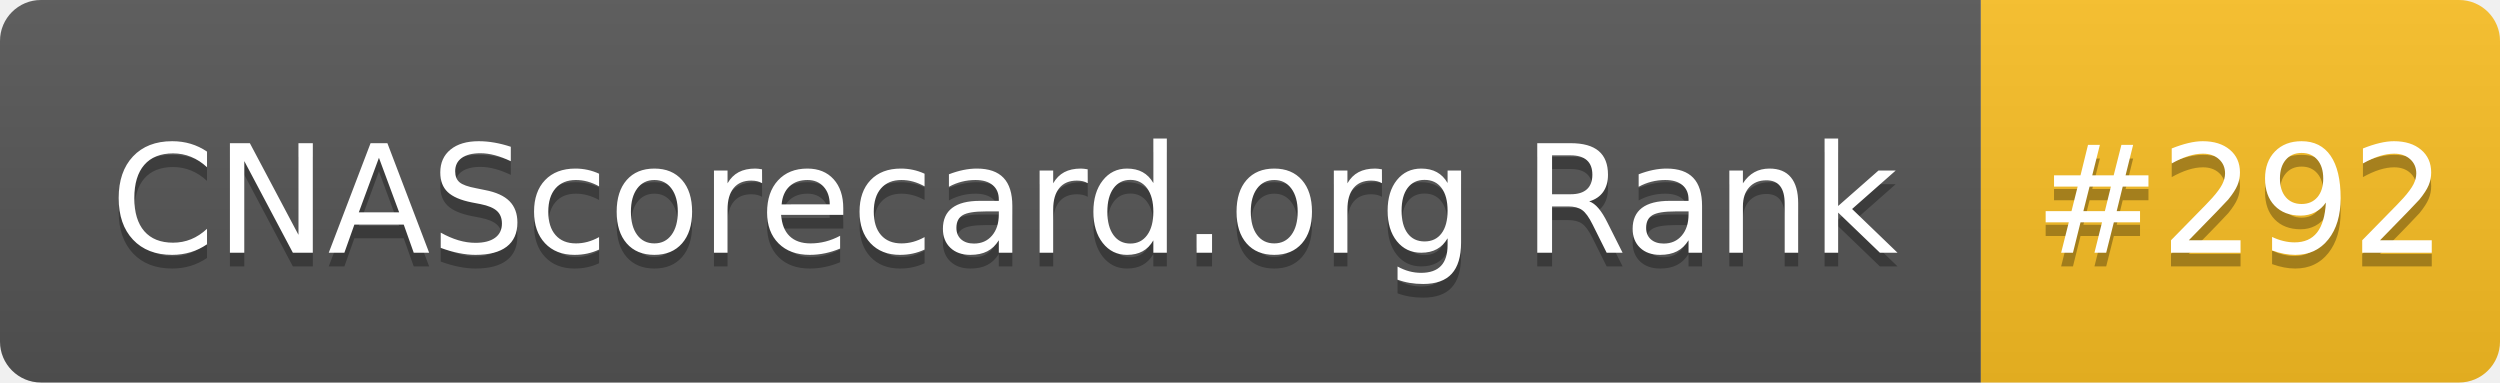
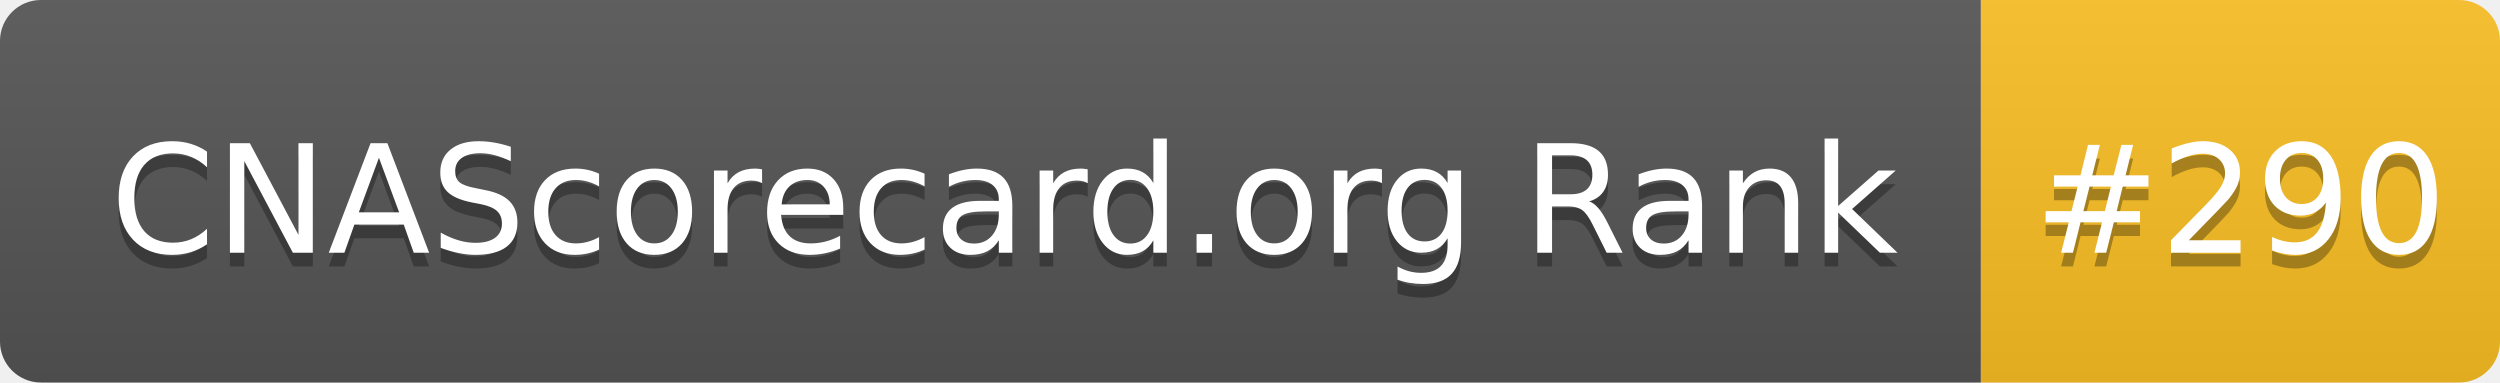
- <svg xmlns="http://www.w3.org/2000/svg" width="183" height="28" role="img" aria-label="CNAScorecard.org Rank: #292">
+ <svg xmlns="http://www.w3.org/2000/svg" width="183" height="28" role="img" aria-label="CNAScorecard.org Rank: #290">
  <linearGradient id="s" x2="0" y2="100%">
    <stop offset="0" stop-color="#bbb" stop-opacity=".1" />
    <stop offset="1" stop-opacity=".1" />
  </linearGradient>
  <clipPath id="r">
    <rect width="183" height="28" rx="3" fill="#fff" />
  </clipPath>
  <g clip-path="url(#r)">
    <rect width="145" height="28" fill="#555" />
    <rect x="145" width="38" height="28" fill="#FBBF24" />
    <rect width="183" height="28" fill="url(#s)" />
  </g>
  <g fill="#fff" text-anchor="middle" font-family="Verdana,Geneva,DejaVu Sans,sans-serif" text-rendering="geometricPrecision" font-size="110">
    <text aria-hidden="true" x="735" y="195" fill="#010101" fill-opacity=".3" transform="scale(.1)" textLength="1350">CNAScorecard.org Rank</text>
    <text x="735" y="185" transform="scale(.1)" fill="#fff" textLength="1350">CNAScorecard.org Rank</text>
-     <text aria-hidden="true" x="1640" y="195" fill="#010101" fill-opacity=".3" transform="scale(.1)" textLength="280">#292</text>
-     <text x="1640" y="185" transform="scale(.1)" fill="#fff" textLength="280">#292</text>
+     <text aria-hidden="true" x="1640" y="195" fill="#010101" fill-opacity=".3" transform="scale(.1)" textLength="280">#290</text>
+     <text x="1640" y="185" transform="scale(.1)" fill="#fff" textLength="280">#290</text>
  </g>
</svg>
